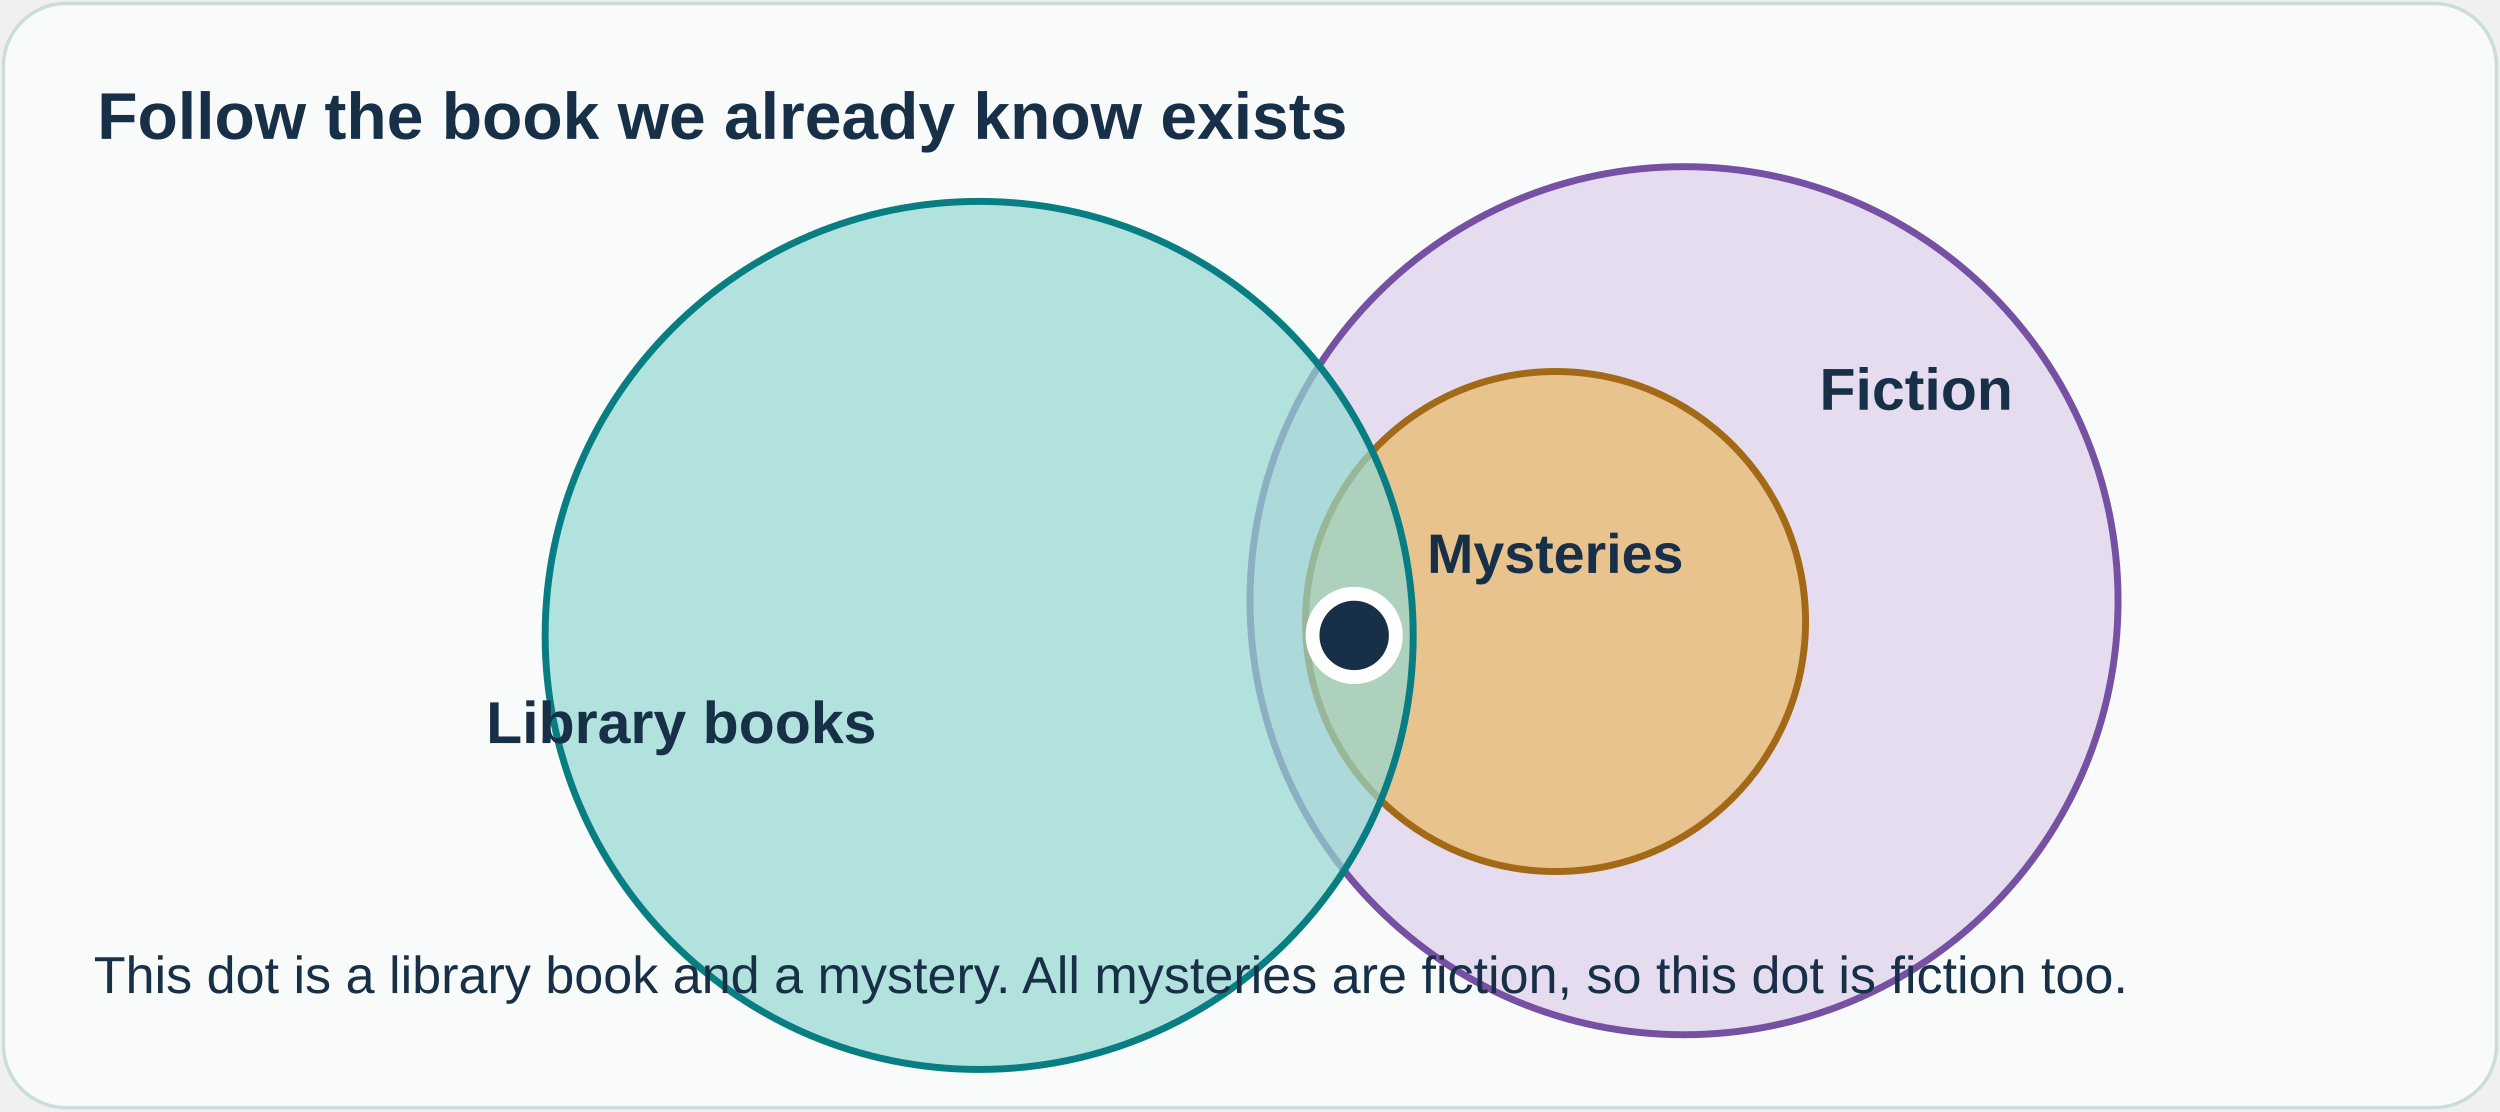
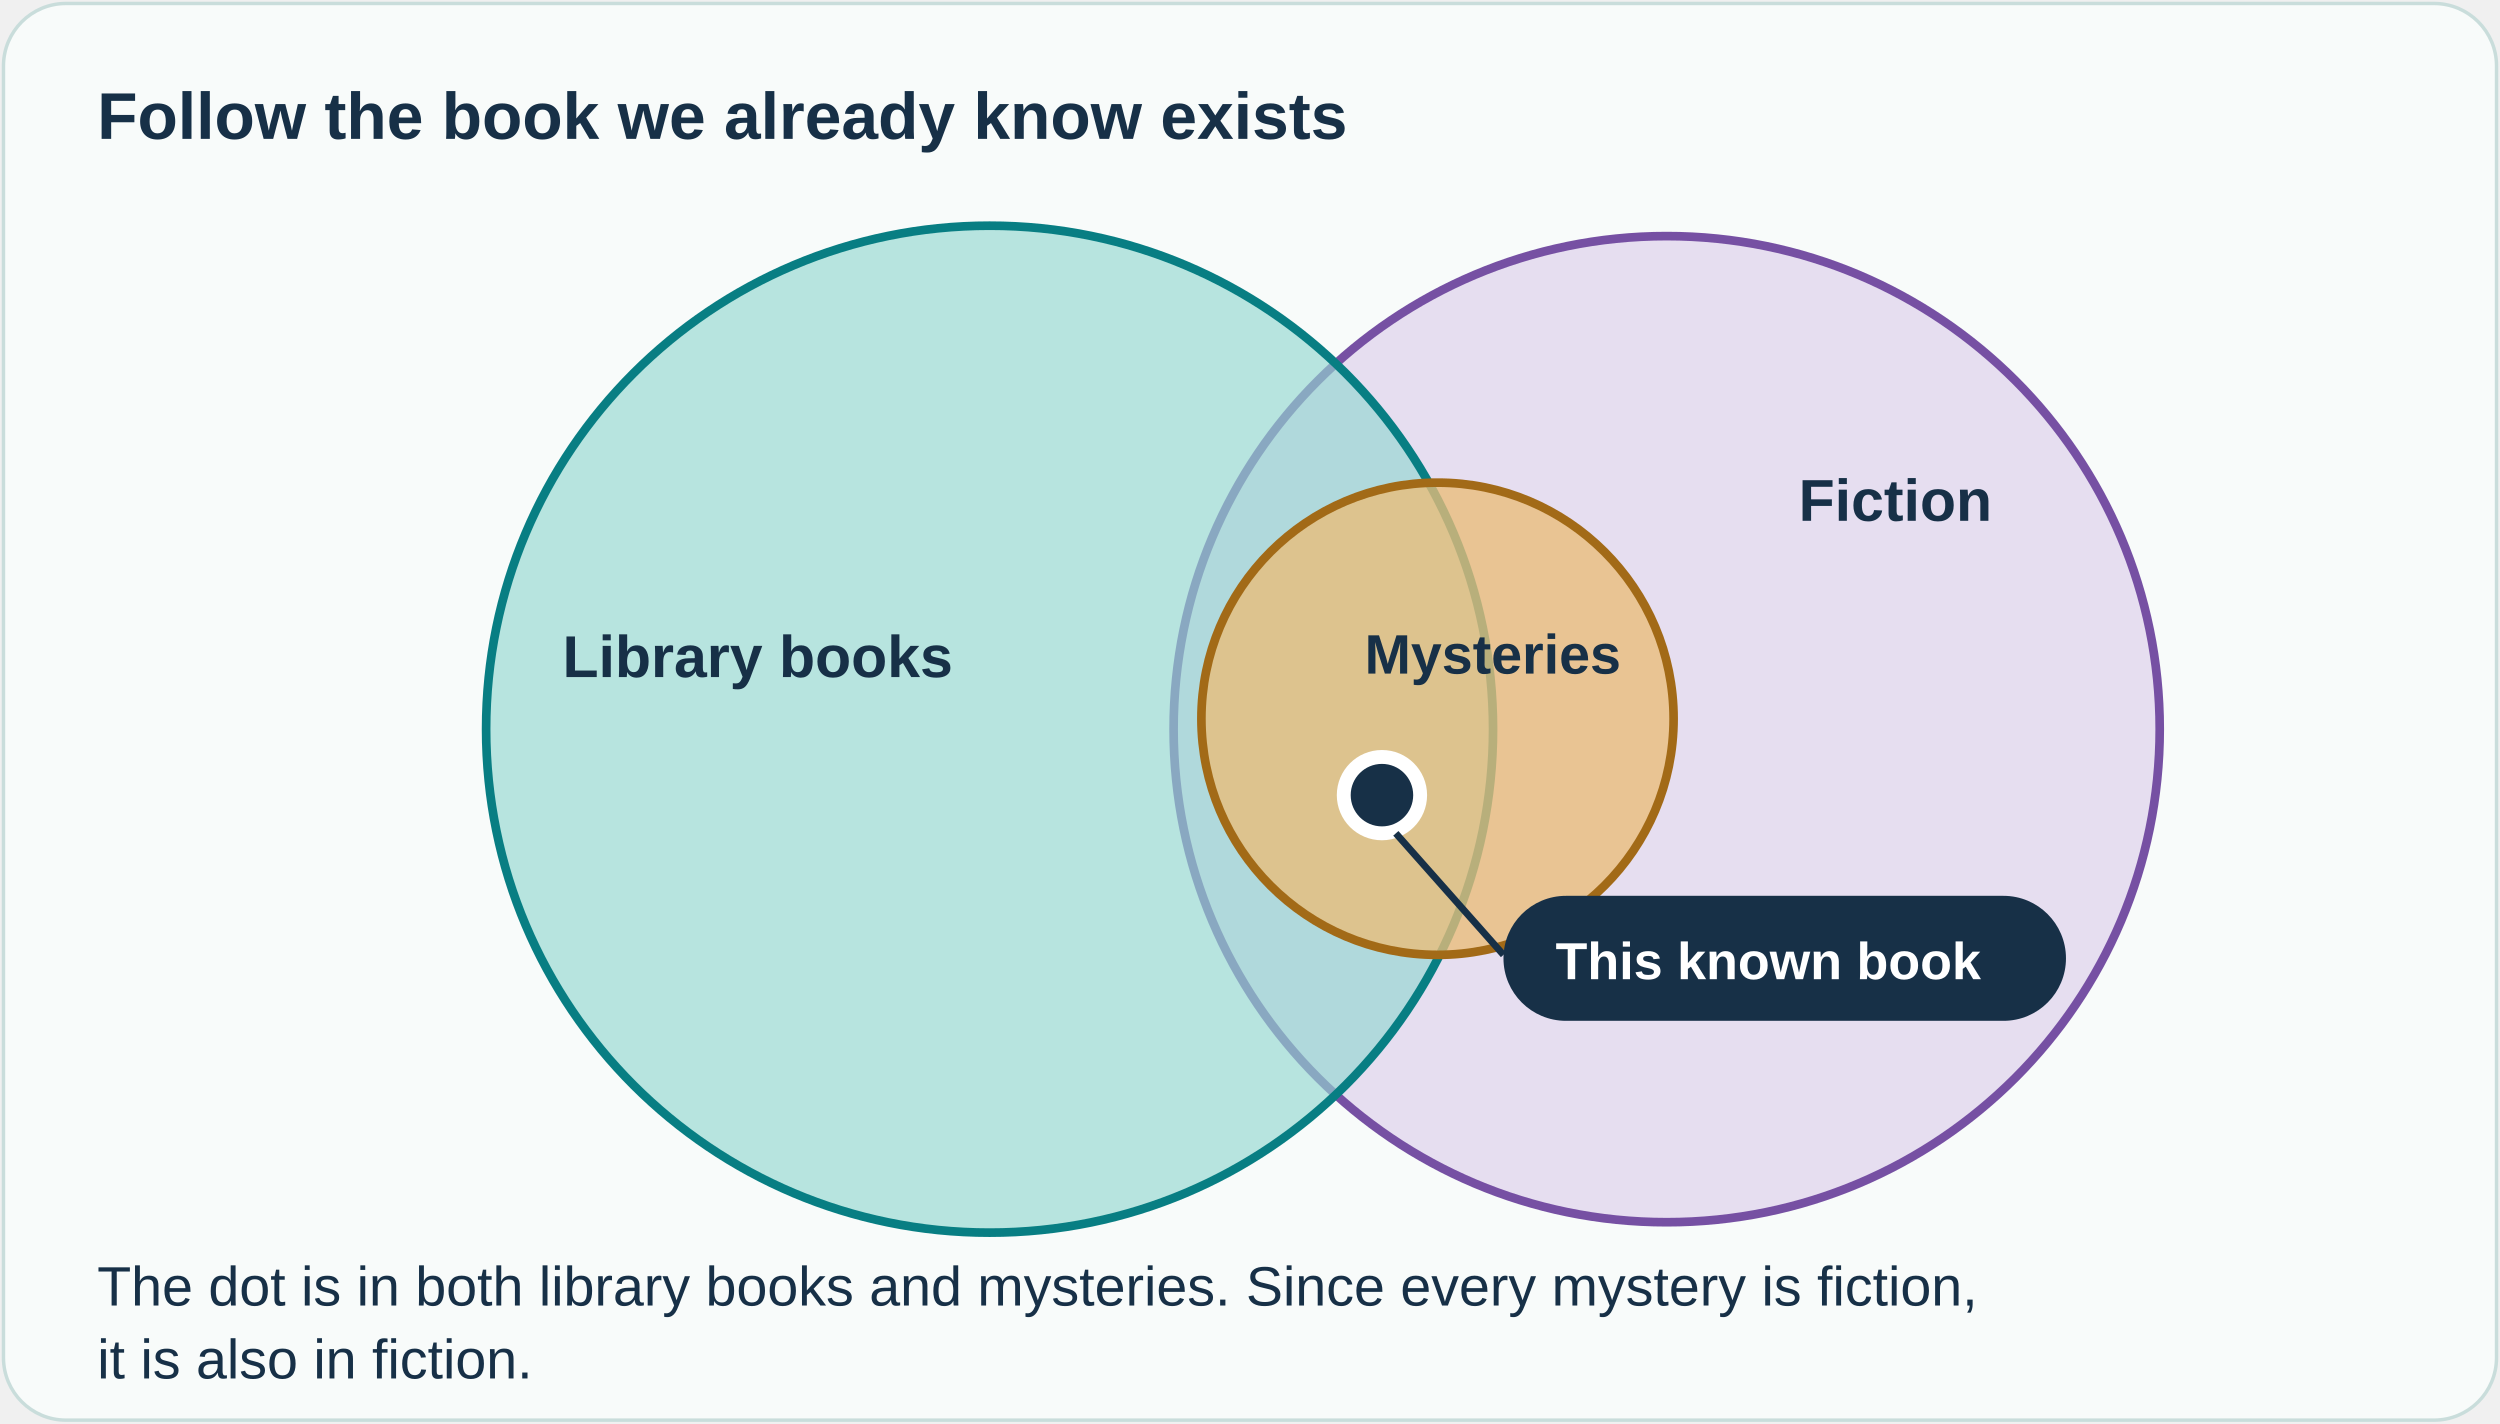
- <svg xmlns="http://www.w3.org/2000/svg" viewBox="0 0 720 320" role="img" aria-labelledby="title desc">
-   <rect x="1" y="1" width="718" height="318" rx="18" fill="#f8fbfa" stroke="#c9dddb" />
+ <svg xmlns="http://www.w3.org/2000/svg" viewBox="0 0 720 410" role="img" aria-labelledby="title desc">
+   <rect x="1" y="1" width="718" height="408" rx="18" fill="#f8fbfa" stroke="#c9dddb" />
  <text x="28" y="40" fill="#173047" font-family="Arial,sans-serif" font-size="19" font-weight="700">Follow the book we already know exists</text>
-   <circle cx="485" cy="173" r="125" fill="#ded1ec" fill-opacity=".75" stroke="#7650a3" stroke-width="2" />
-   <circle cx="448" cy="179" r="72" fill="#e9bd79" fill-opacity=".82" stroke="#a26a17" stroke-width="2" />
-   <circle cx="282" cy="183" r="125" fill="#94d8d1" fill-opacity=".7" stroke="#087e83" stroke-width="2" />
-   <text x="140" y="214" fill="#173047" font-family="Arial,sans-serif" font-size="17" font-weight="700">Library books</text>
-   <text x="411" y="165" fill="#173047" font-family="Arial,sans-serif" font-size="16" font-weight="700">Mysteries</text>
-   <text x="524" y="118" fill="#173047" font-family="Arial,sans-serif" font-size="17" font-weight="700">Fiction</text>
-   <circle cx="390" cy="183" r="12" fill="#173047" stroke="#fff" stroke-width="4" />
-   <text x="27" y="286" fill="#173047" font-family="Arial,sans-serif" font-size="15">This dot is a library book and a mystery. All mysteries are fiction, so this dot is fiction too.</text>
+   <circle cx="480" cy="210" r="142" fill="#ded1ec" fill-opacity=".68" stroke="#7650a3" stroke-width="2.5" />
+   <circle cx="285" cy="210" r="145" fill="#94d8d1" fill-opacity=".65" stroke="#087e83" stroke-width="2.5" />
+   <circle cx="414" cy="207" r="68" fill="#e9bd79" fill-opacity=".78" stroke="#a26a17" stroke-width="2.5" />
+   <text x="162" y="195" fill="#173047" font-family="Arial,sans-serif" font-size="17" font-weight="700">Library books</text>
+   <text x="518" y="150" fill="#173047" font-family="Arial,sans-serif" font-size="17" font-weight="700">Fiction</text>
+   <text x="393" y="194" fill="#173047" font-family="Arial,sans-serif" font-size="16" font-weight="700">Mysteries</text>
+   <circle cx="398" cy="229" r="11" fill="#173047" stroke="#fff" stroke-width="4" />
+   <path d="M402 240 L433 275" stroke="#173047" stroke-width="2" fill="none" />
+   <rect x="433" y="258" width="162" height="36" rx="18" fill="#173047" />
+   <text x="448" y="282" fill="#fff" font-family="Arial,sans-serif" font-size="15" font-weight="700">This known book</text>
+   <text x="28" y="376" fill="#173047" font-family="Arial,sans-serif" font-size="16">The dot is in both library books and mysteries. Since every mystery is fiction,</text>
+   <text x="28" y="397" fill="#173047" font-family="Arial,sans-serif" font-size="16">it is also in fiction.</text>
</svg>
